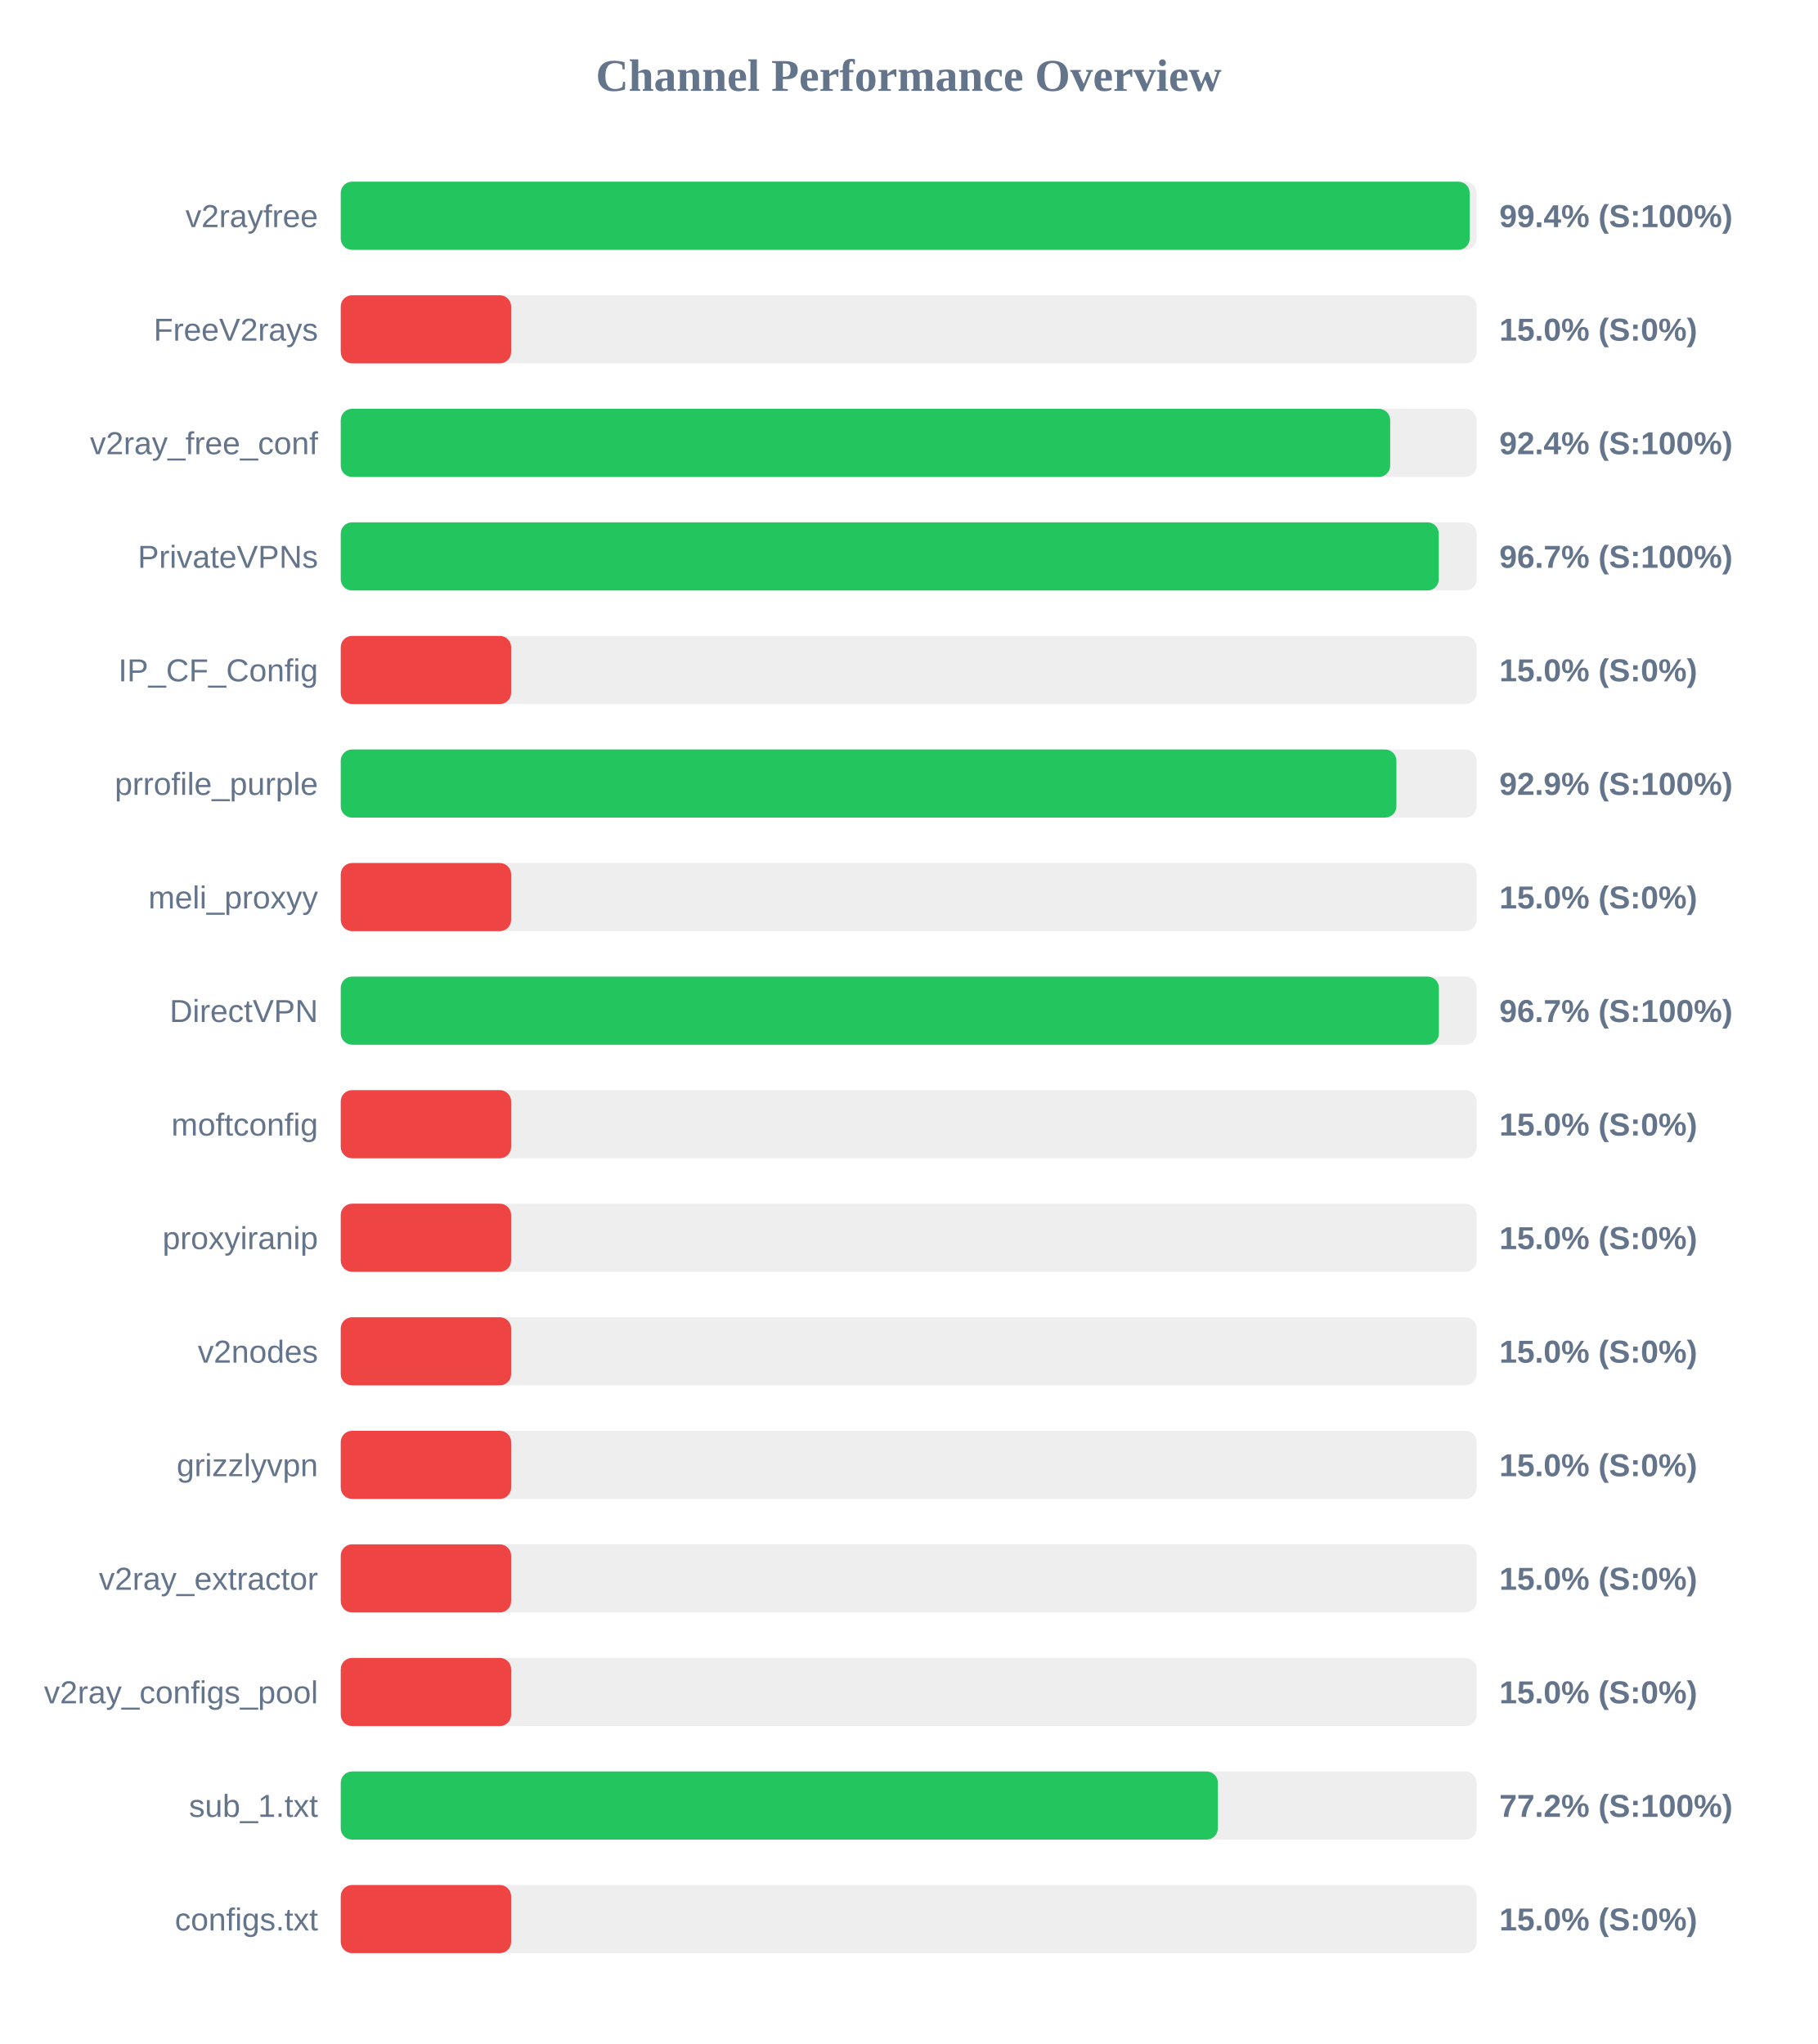
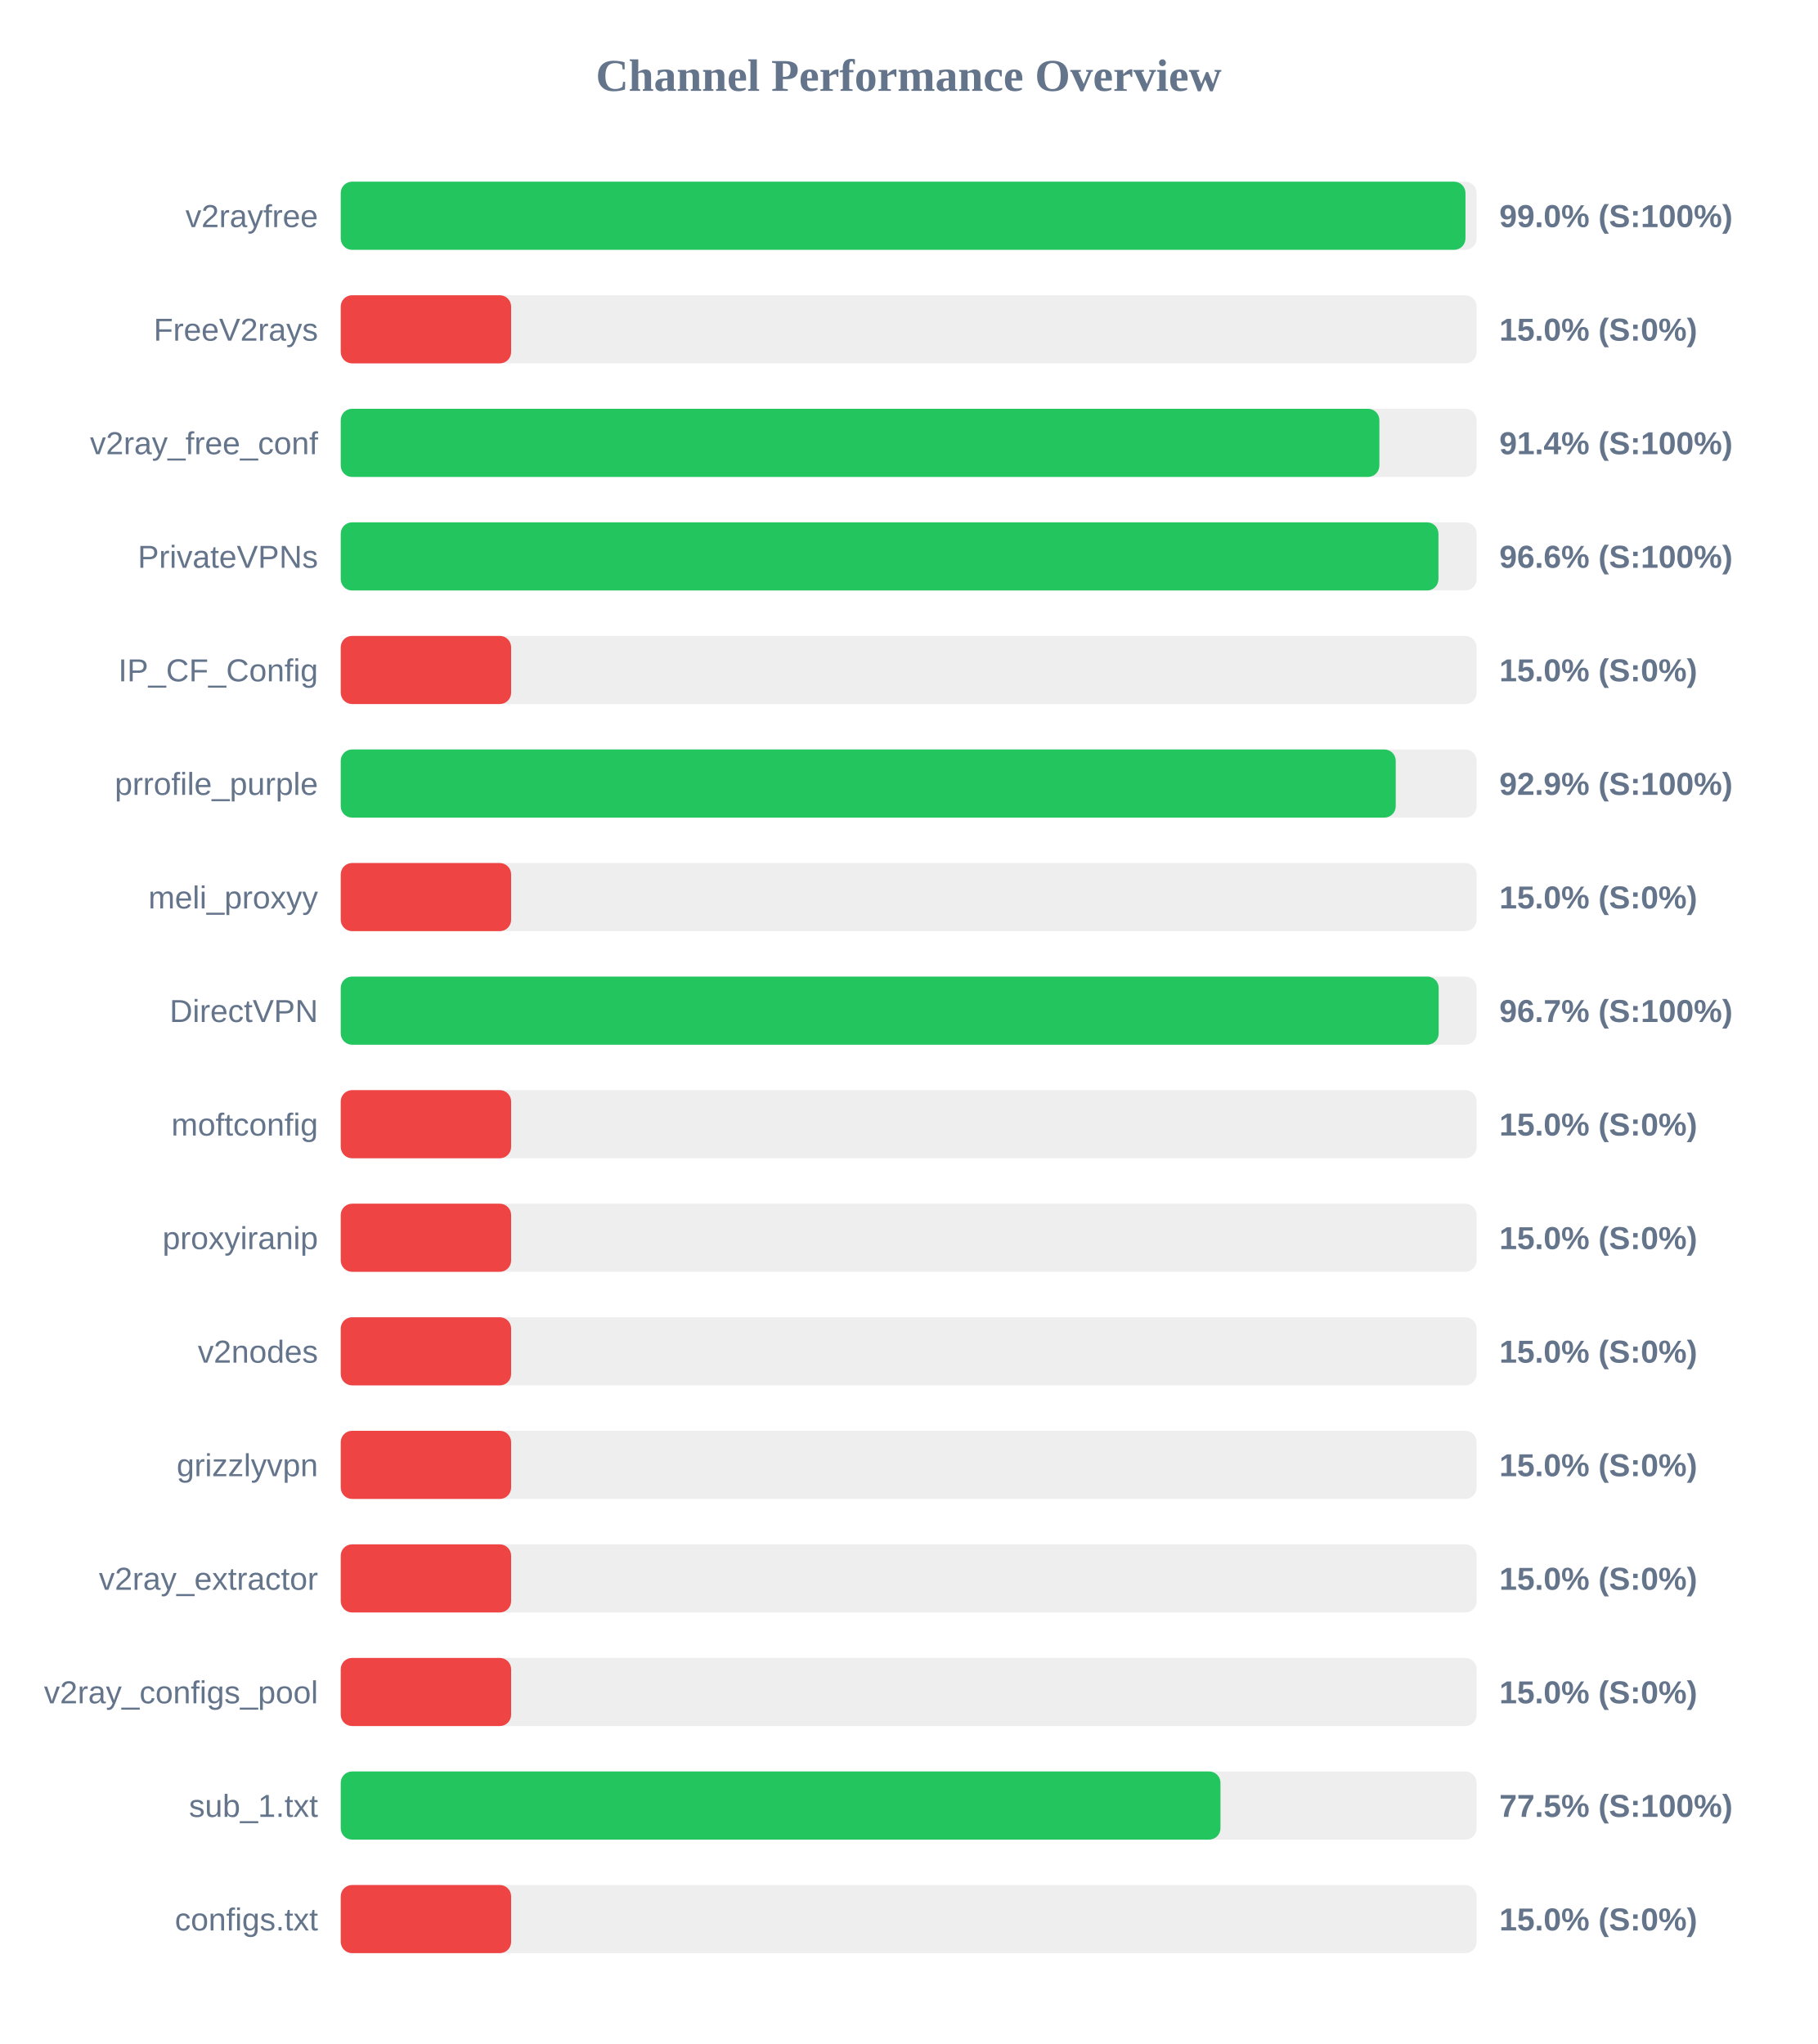
<svg xmlns="http://www.w3.org/2000/svg" width="800" height="900" version="1.1">
  <style>
        .row { font: 14px Arial; fill: #64748b; }
        .score { font: bold 14px Arial; fill: #64748b; }
    </style>
  <text x="400" y="40" text-anchor="middle" font-size="20px" font-weight="bold" fill="#64748b">Channel Performance Overview</text>
  <rect x="150" y="80" width="500" height="30" fill="#eee" rx="5" />
-   <rect x="150" y="80" width="496.95" height="30" fill="#22c55e" rx="5" />
+   <rect x="150" y="80" width="495.1" height="30" fill="#22c55e" rx="5" />
  <text x="140" y="100" text-anchor="end" class="row">v2rayfree</text>
-   <text x="660" y="100" text-anchor="start" class="score">99.4% (S:100%)</text>
+   <text x="660" y="100" text-anchor="start" class="score">99.0% (S:100%)</text>
  <rect x="150" y="130" width="500" height="30" fill="#eee" rx="5" />
  <rect x="150" y="130" width="75.0" height="30" fill="#ef4444" rx="5" />
  <text x="140" y="150" text-anchor="end" class="row">FreeV2rays</text>
  <text x="660" y="150" text-anchor="start" class="score">15.0% (S:0%)</text>
  <rect x="150" y="180" width="500" height="30" fill="#eee" rx="5" />
-   <rect x="150" y="180" width="461.95" height="30" fill="#22c55e" rx="5" />
+   <rect x="150" y="180" width="457.2" height="30" fill="#22c55e" rx="5" />
  <text x="140" y="200" text-anchor="end" class="row">v2ray_free_conf</text>
-   <text x="660" y="200" text-anchor="start" class="score">92.4% (S:100%)</text>
+   <text x="660" y="200" text-anchor="start" class="score">91.4% (S:100%)</text>
  <rect x="150" y="230" width="500" height="30" fill="#eee" rx="5" />
-   <rect x="150" y="230" width="483.35" height="30" fill="#22c55e" rx="5" />
+   <rect x="150" y="230" width="483.2" height="30" fill="#22c55e" rx="5" />
  <text x="140" y="250" text-anchor="end" class="row">PrivateVPNs</text>
-   <text x="660" y="250" text-anchor="start" class="score">96.7% (S:100%)</text>
+   <text x="660" y="250" text-anchor="start" class="score">96.6% (S:100%)</text>
  <rect x="150" y="280" width="500" height="30" fill="#eee" rx="5" />
  <rect x="150" y="280" width="75.0" height="30" fill="#ef4444" rx="5" />
  <text x="140" y="300" text-anchor="end" class="row">IP_CF_Config</text>
  <text x="660" y="300" text-anchor="start" class="score">15.0% (S:0%)</text>
  <rect x="150" y="330" width="500" height="30" fill="#eee" rx="5" />
-   <rect x="150" y="330" width="464.7" height="30" fill="#22c55e" rx="5" />
+   <rect x="150" y="330" width="464.4" height="30" fill="#22c55e" rx="5" />
  <text x="140" y="350" text-anchor="end" class="row">prrofile_purple</text>
  <text x="660" y="350" text-anchor="start" class="score">92.9% (S:100%)</text>
  <rect x="150" y="380" width="500" height="30" fill="#eee" rx="5" />
  <rect x="150" y="380" width="75.0" height="30" fill="#ef4444" rx="5" />
  <text x="140" y="400" text-anchor="end" class="row">meli_proxyy</text>
  <text x="660" y="400" text-anchor="start" class="score">15.0% (S:0%)</text>
  <rect x="150" y="430" width="500" height="30" fill="#eee" rx="5" />
-   <rect x="150" y="430" width="483.4" height="30" fill="#22c55e" rx="5" />
+   <rect x="150" y="430" width="483.3" height="30" fill="#22c55e" rx="5" />
  <text x="140" y="450" text-anchor="end" class="row">DirectVPN</text>
  <text x="660" y="450" text-anchor="start" class="score">96.7% (S:100%)</text>
  <rect x="150" y="480" width="500" height="30" fill="#eee" rx="5" />
  <rect x="150" y="480" width="75.0" height="30" fill="#ef4444" rx="5" />
  <text x="140" y="500" text-anchor="end" class="row">moftconfig</text>
  <text x="660" y="500" text-anchor="start" class="score">15.0% (S:0%)</text>
  <rect x="150" y="530" width="500" height="30" fill="#eee" rx="5" />
  <rect x="150" y="530" width="75.0" height="30" fill="#ef4444" rx="5" />
  <text x="140" y="550" text-anchor="end" class="row">proxyiranip</text>
  <text x="660" y="550" text-anchor="start" class="score">15.0% (S:0%)</text>
  <rect x="150" y="580" width="500" height="30" fill="#eee" rx="5" />
  <rect x="150" y="580" width="75.0" height="30" fill="#ef4444" rx="5" />
  <text x="140" y="600" text-anchor="end" class="row">v2nodes</text>
  <text x="660" y="600" text-anchor="start" class="score">15.0% (S:0%)</text>
  <rect x="150" y="630" width="500" height="30" fill="#eee" rx="5" />
  <rect x="150" y="630" width="75.0" height="30" fill="#ef4444" rx="5" />
  <text x="140" y="650" text-anchor="end" class="row">grizzlyvpn</text>
  <text x="660" y="650" text-anchor="start" class="score">15.0% (S:0%)</text>
  <rect x="150" y="680" width="500" height="30" fill="#eee" rx="5" />
  <rect x="150" y="680" width="75.0" height="30" fill="#ef4444" rx="5" />
  <text x="140" y="700" text-anchor="end" class="row">v2ray_extractor</text>
  <text x="660" y="700" text-anchor="start" class="score">15.0% (S:0%)</text>
  <rect x="150" y="730" width="500" height="30" fill="#eee" rx="5" />
  <rect x="150" y="730" width="75.0" height="30" fill="#ef4444" rx="5" />
  <text x="140" y="750" text-anchor="end" class="row">v2ray_configs_pool</text>
  <text x="660" y="750" text-anchor="start" class="score">15.0% (S:0%)</text>
  <rect x="150" y="780" width="500" height="30" fill="#eee" rx="5" />
-   <rect x="150" y="780" width="386.1" height="30" fill="#22c55e" rx="5" />
+   <rect x="150" y="780" width="387.25" height="30" fill="#22c55e" rx="5" />
  <text x="140" y="800" text-anchor="end" class="row">sub_1.txt</text>
-   <text x="660" y="800" text-anchor="start" class="score">77.2% (S:100%)</text>
+   <text x="660" y="800" text-anchor="start" class="score">77.5% (S:100%)</text>
  <rect x="150" y="830" width="500" height="30" fill="#eee" rx="5" />
  <rect x="150" y="830" width="75.0" height="30" fill="#ef4444" rx="5" />
  <text x="140" y="850" text-anchor="end" class="row">configs.txt</text>
  <text x="660" y="850" text-anchor="start" class="score">15.0% (S:0%)</text>
</svg>
